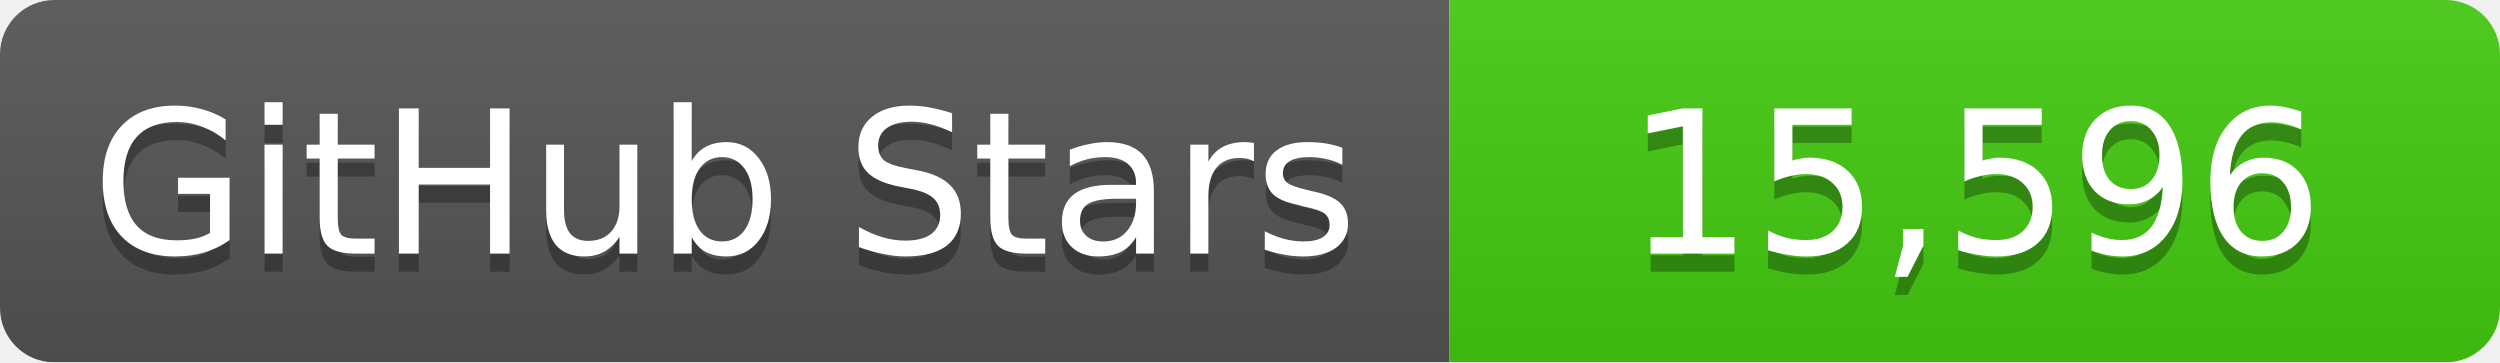
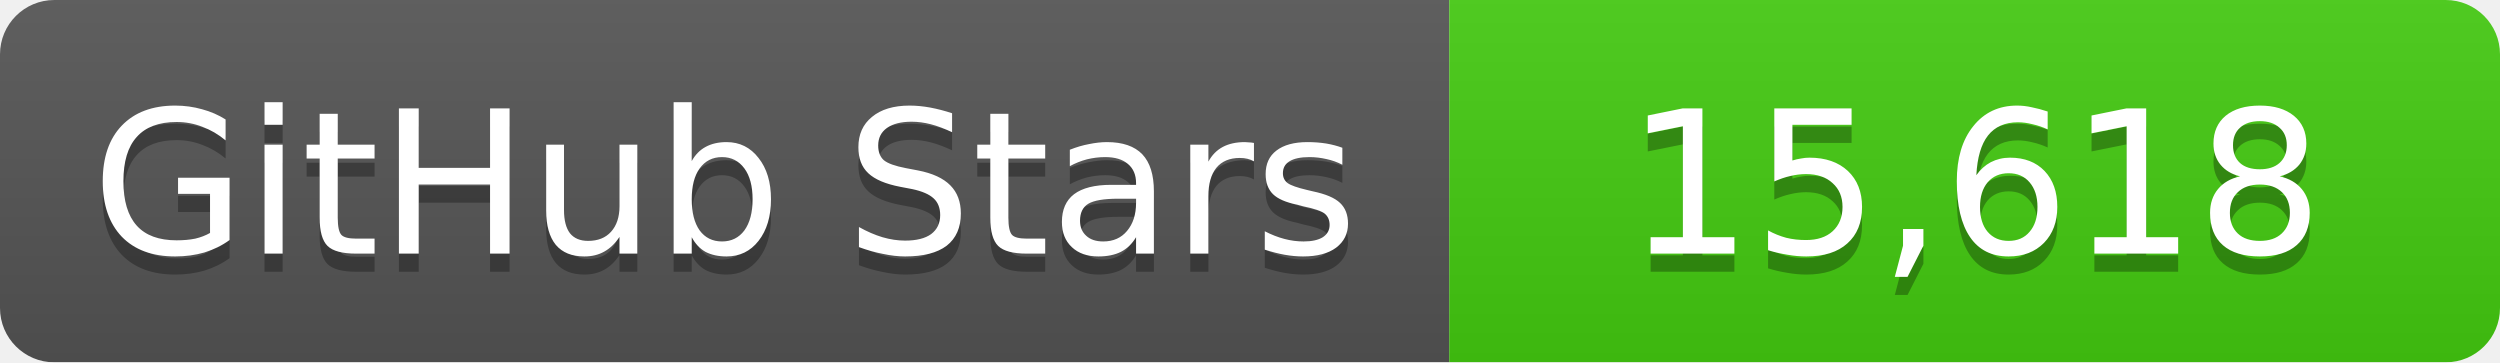
<svg xmlns="http://www.w3.org/2000/svg" width="138" height="20">
  <linearGradient id="b" x2="0" y2="100%">
    <stop offset="0" stop-color="#bbb" stop-opacity=".1" />
    <stop offset="1" stop-opacity=".1" />
  </linearGradient>
  <mask id="a">
    <rect width="138" height="20" rx="3" fill="#fff" />
  </mask>
  <g mask="url(#a)">
    <path fill="#555" d="M0 0h80v20H0z" />
    <path fill="#4c1" d="M80 0h58v20H80z" />
    <path fill="url(#b)" d="M0 0h138v20H0z" />
  </g>
  <g fill="#fff" text-anchor="middle" font-family="DejaVu Sans,Verdana,Geneva,sans-serif" font-size="11">
    <text x="40" y="15" fill="#010101" fill-opacity=".3">GitHub Stars</text>
    <text x="40" y="14">GitHub Stars</text>
-     <text x="109" y="15" fill="#010101" fill-opacity=".3">15,596</text>
-     <text x="109" y="14">15,596</text>
+     <text x="109" y="15" fill="#010101" fill-opacity=".3">15,618</text>
+     <text x="109" y="14">15,618</text>
  </g>
</svg>
